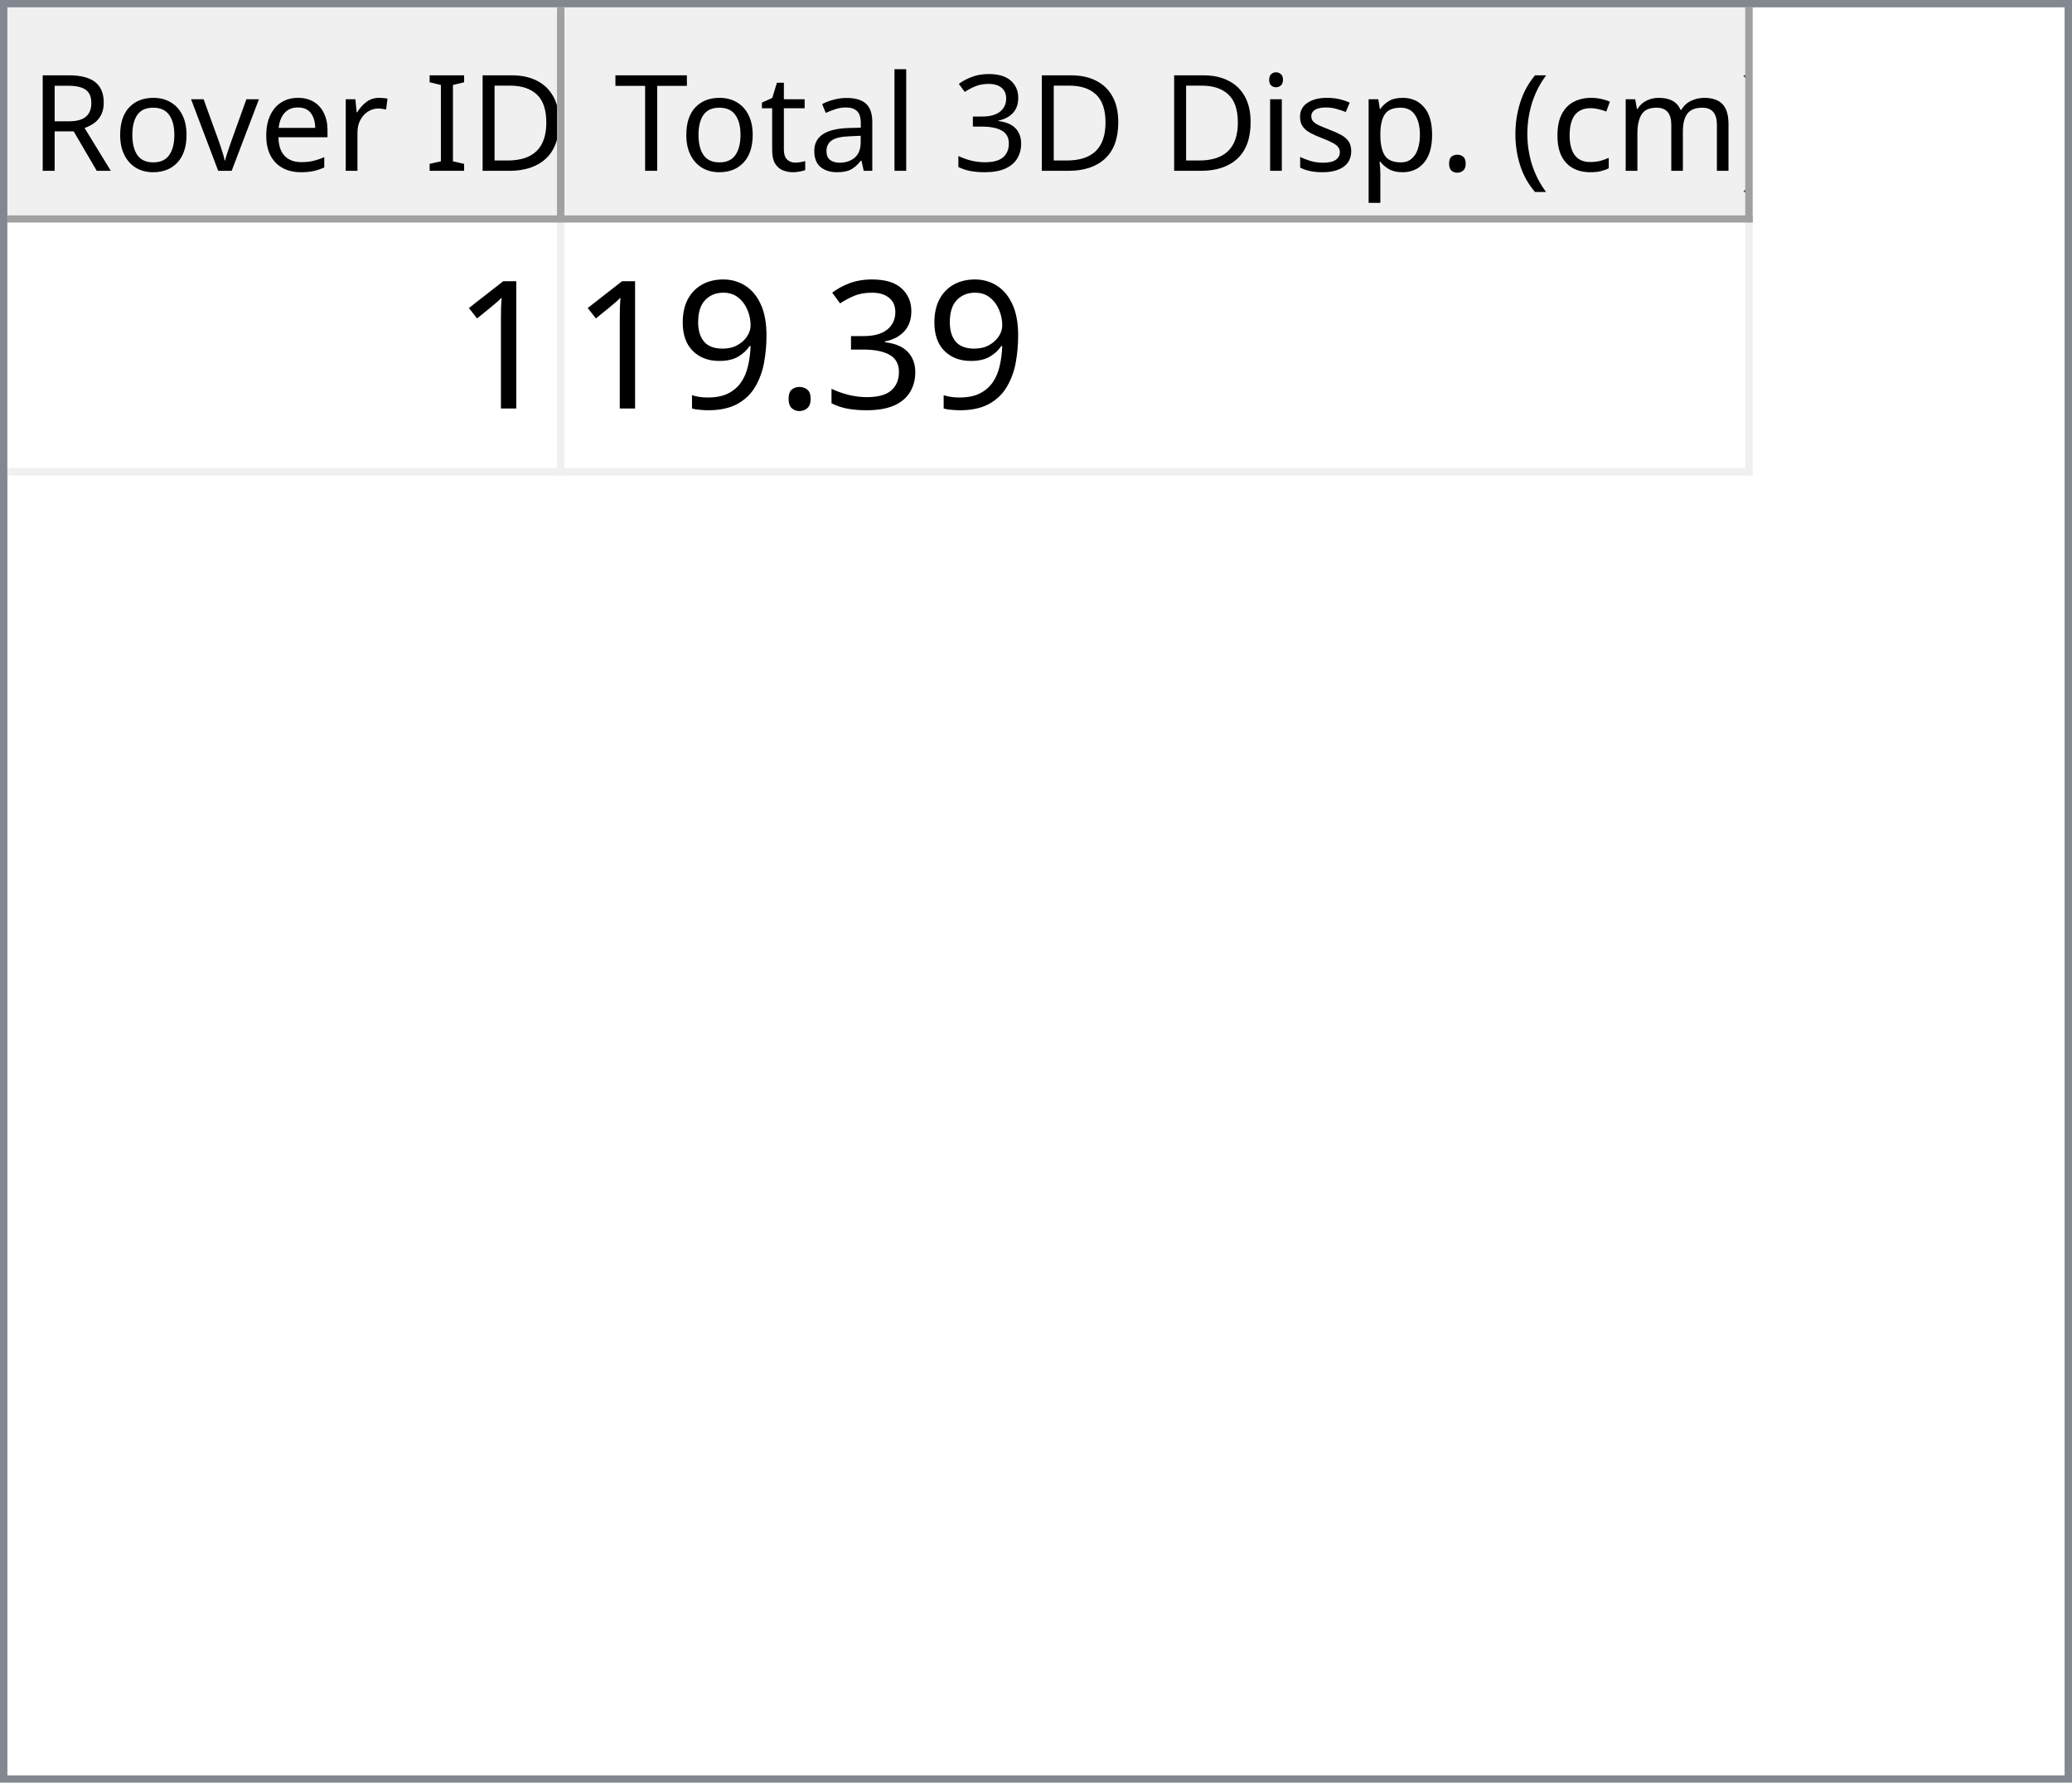
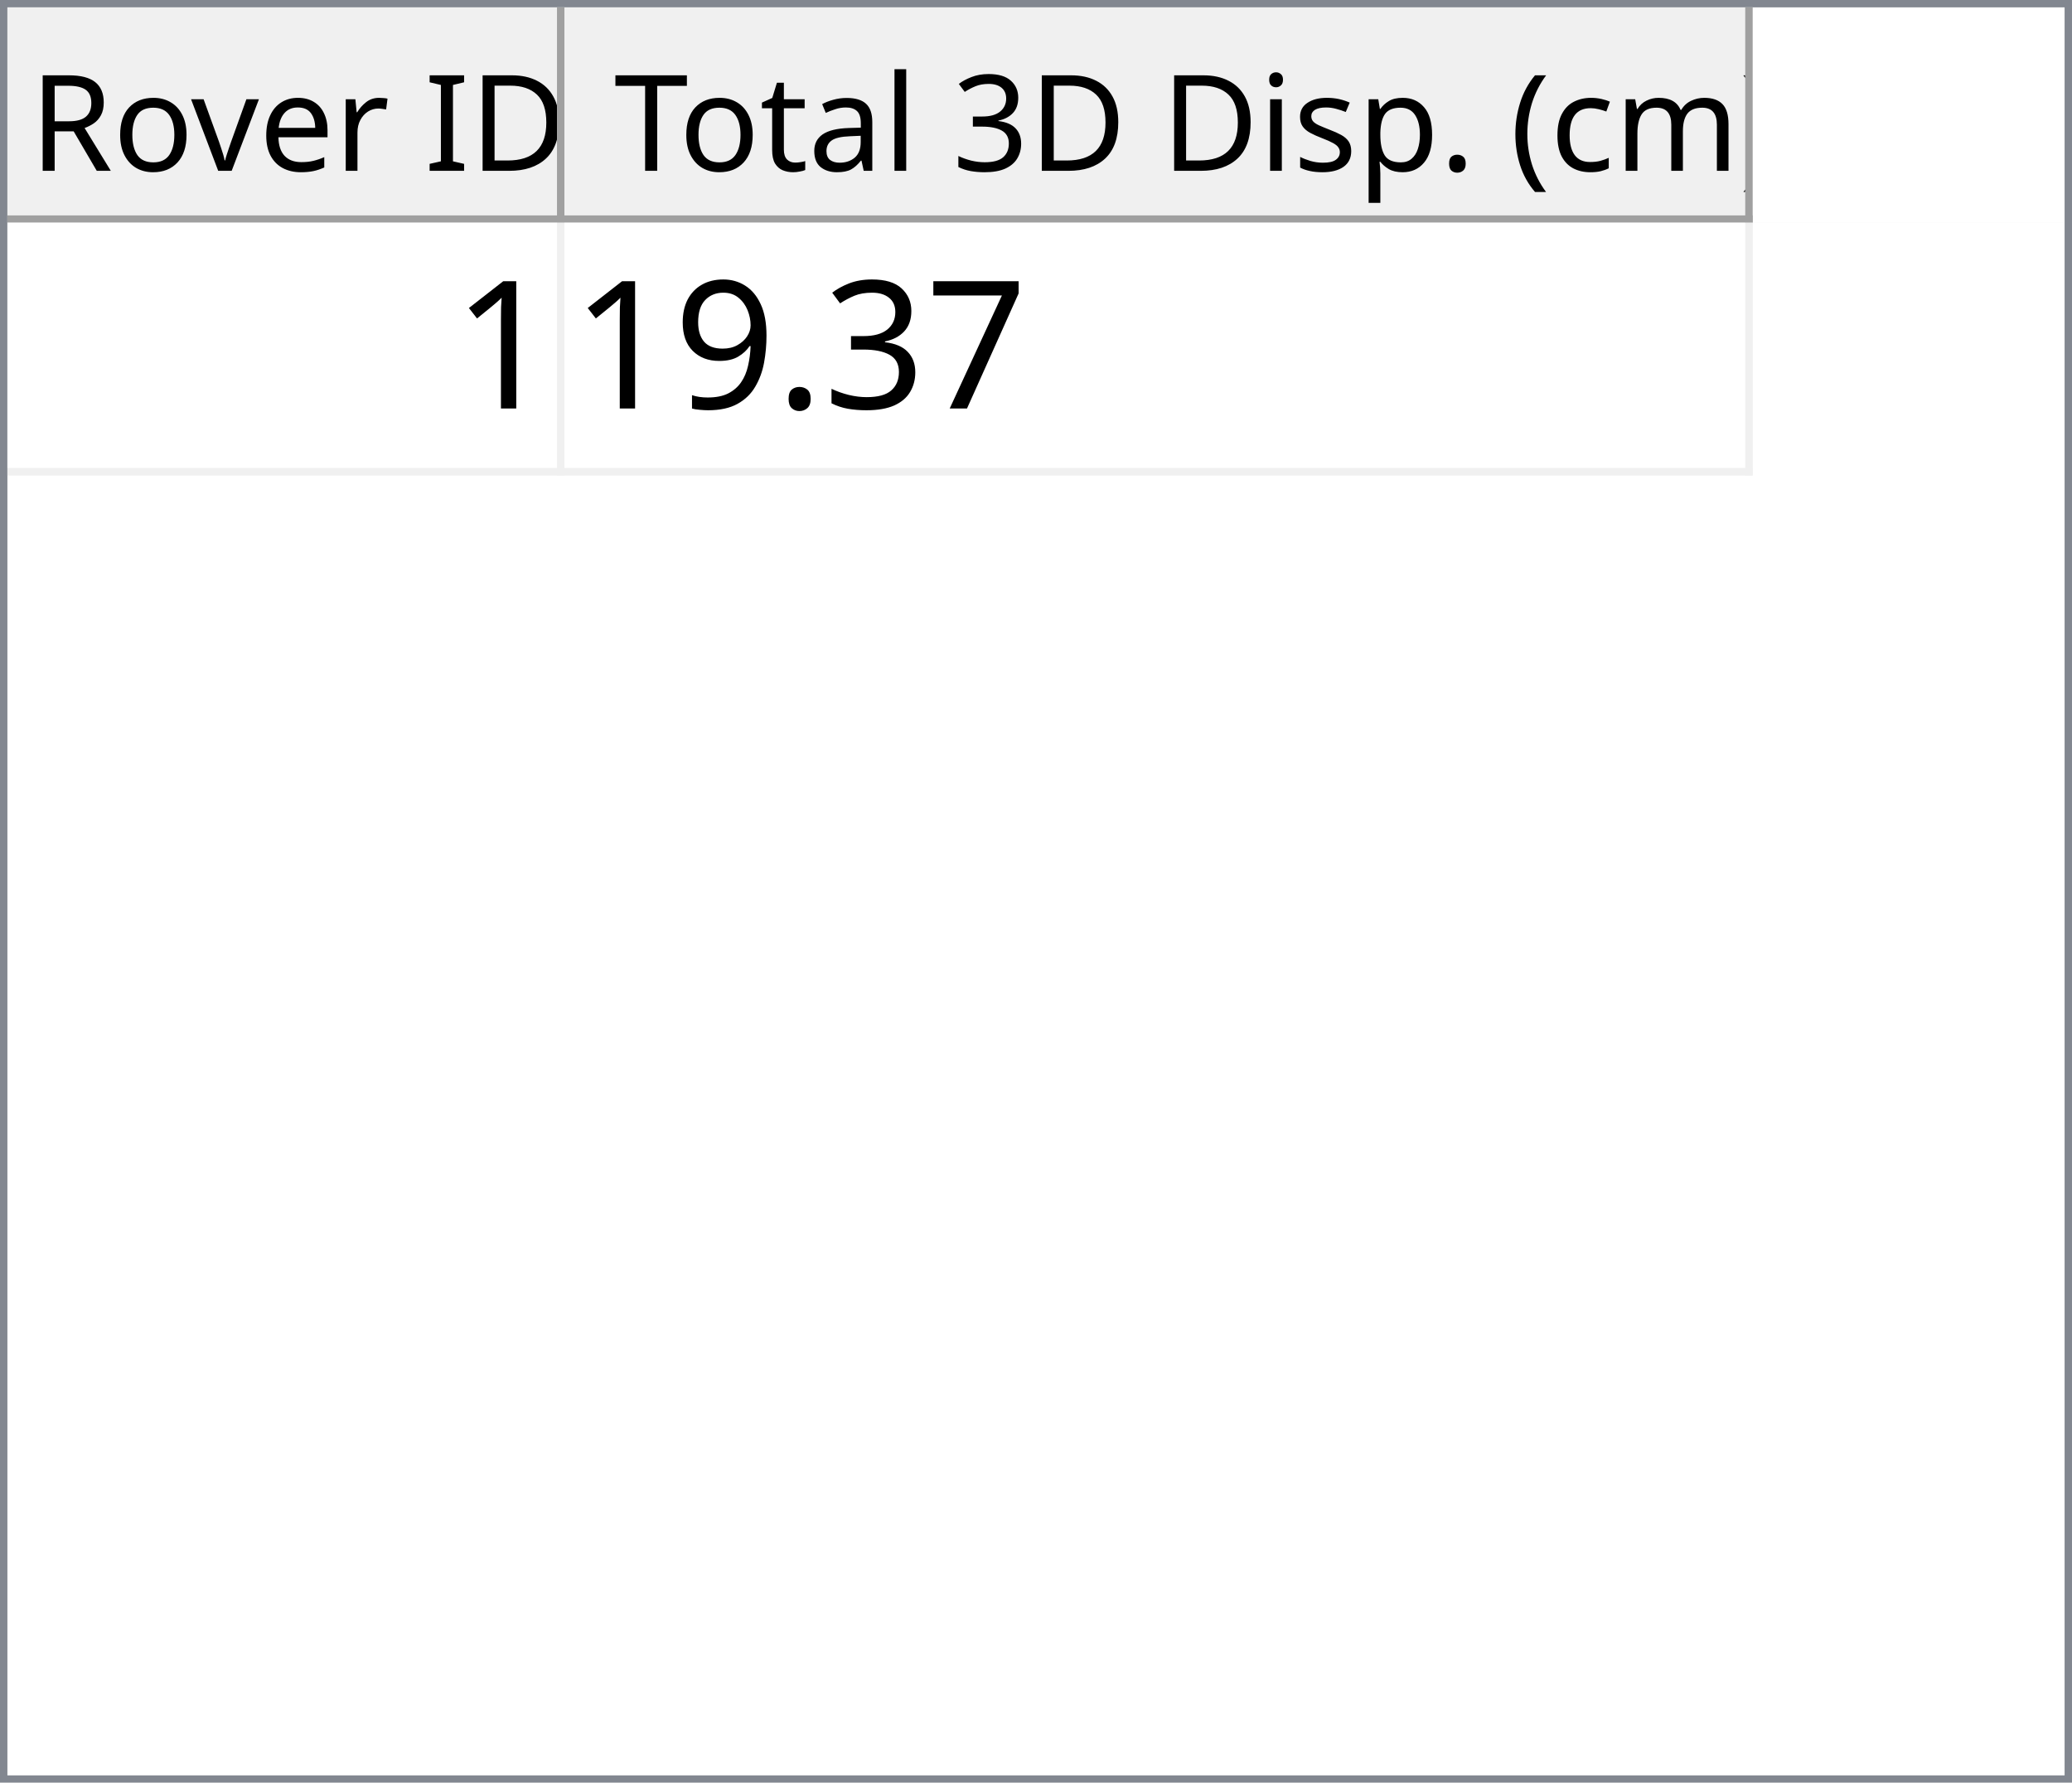
<svg xmlns="http://www.w3.org/2000/svg" style="fill-opacity:1; color-rendering:auto; color-interpolation:auto; text-rendering:auto; stroke:black; stroke-linecap:square; stroke-miterlimit:10; shape-rendering:auto; stroke-opacity:1; fill:black; stroke-dasharray:none; font-weight:normal; stroke-width:1; font-family:'Dialog'; font-style:normal; stroke-linejoin:miter; font-size:12px; stroke-dashoffset:0; image-rendering:auto;" width="279" height="240">
  <defs id="genericDefs" />
  <g>
    <defs id="defs1">
      <clipPath clipPathUnits="userSpaceOnUse" id="clipPath1">
        <path d="M0 0 L279 0 L279 240 L0 240 L0 0 Z" />
      </clipPath>
      <clipPath clipPathUnits="userSpaceOnUse" id="clipPath2">
        <path d="M0 0 L0 240 L279 240 L279 0 Z" />
      </clipPath>
      <clipPath clipPathUnits="userSpaceOnUse" id="clipPath3">
        <path d="M0 0 L0 29 L277 29 L277 0 Z" />
      </clipPath>
      <clipPath clipPathUnits="userSpaceOnUse" id="clipPath4">
        <path d="M0 0 L0 29 L75 29 L75 0 Z" />
      </clipPath>
      <clipPath clipPathUnits="userSpaceOnUse" id="clipPath5">
        <path d="M1 1 L1 28 L74 28 L74 1 Z" />
      </clipPath>
      <clipPath clipPathUnits="userSpaceOnUse" id="clipPath6">
        <path d="M0 0 L0 27 L73 27 L73 0 Z" />
      </clipPath>
      <clipPath clipPathUnits="userSpaceOnUse" id="clipPath7">
        <path d="M-0.5 -0.5 L-0.5 28.5 L74.5 28.5 L74.5 -0.5 Z" />
      </clipPath>
      <clipPath clipPathUnits="userSpaceOnUse" id="clipPath8">
        <path d="M0 0 L0 29 L160 29 L160 0 Z" />
      </clipPath>
      <clipPath clipPathUnits="userSpaceOnUse" id="clipPath9">
        <path d="M1 1 L1 28 L159 28 L159 1 Z" />
      </clipPath>
      <clipPath clipPathUnits="userSpaceOnUse" id="clipPath10">
        <path d="M0 0 L0 27 L158 27 L158 0 Z" />
      </clipPath>
      <clipPath clipPathUnits="userSpaceOnUse" id="clipPath11">
        <path d="M-0.5 -0.5 L-0.5 28.5 L159.5 28.5 L159.5 -0.5 Z" />
      </clipPath>
      <clipPath clipPathUnits="userSpaceOnUse" id="clipPath12">
        <path d="M0 0 L0 209 L277 209 L277 0 Z" />
      </clipPath>
      <clipPath clipPathUnits="userSpaceOnUse" id="clipPath13">
        <path d="M0 0 L0 34 L235 34 L235 0 Z" />
      </clipPath>
      <clipPath clipPathUnits="userSpaceOnUse" id="clipPath14">
        <path d="M-0.5 -0.5 L-0.5 33.5 L234.5 33.5 L234.5 -0.5 Z" />
      </clipPath>
      <clipPath clipPathUnits="userSpaceOnUse" id="clipPath15">
        <path d="M0 0 L0 33 L74 33 L74 0 Z" />
      </clipPath>
      <clipPath clipPathUnits="userSpaceOnUse" id="clipPath16">
        <path d="M0 0 L0 33 L159 33 L159 0 Z" />
      </clipPath>
      <font horiz-adv-x="64.551" id="font1">
        <font-face ascent="107.91" descent="25.098" units-per-em="100" style="font-style:normal; font-family:Segoe UI; font-weight:normal;" />
        <missing-glyph horiz-adv-x="64.551" d="M8.109 0 L8.109 68.266 L56.453 68.266 L56.453 0 L8.109 0 ZM15.328 7.234 L49.219 7.234 L49.219 61.031 L15.328 61.031 L15.328 7.234 Z" />
        <glyph unicode="D" horiz-adv-x="70.117" d="M9.188 0 L9.188 70.016 L28.516 70.016 Q65.531 70.016 65.531 35.891 Q65.531 19.672 55.25 9.836 Q44.969 0 27.734 0 L9.188 0 ZM17.391 62.594 L17.391 7.422 L27.828 7.422 Q41.609 7.422 49.273 14.797 Q56.938 22.172 56.938 35.688 Q56.938 62.594 28.328 62.594 L17.391 62.594 Z" />
        <glyph unicode="I" horiz-adv-x="26.611" d="M17.391 0 L9.188 0 L9.188 70.016 L17.391 70.016 L17.391 0 Z" />
        <glyph unicode=" " horiz-adv-x="27.393" d="" />
        <glyph unicode="r" horiz-adv-x="34.766" d="M34.188 41.891 Q32.078 43.5 28.125 43.5 Q23 43.5 19.555 38.672 Q16.109 33.844 16.109 25.484 L16.109 0 L8.109 0 L8.109 50 L16.109 50 L16.109 39.703 L16.312 39.703 Q18.016 44.969 21.531 47.922 Q25.047 50.875 29.391 50.875 Q32.516 50.875 34.188 50.203 L34.188 41.891 Z" />
        <glyph unicode="e" horiz-adv-x="52.295" d="M48.297 23 L12.984 23 Q13.188 14.656 17.484 10.109 Q21.781 5.562 29.297 5.562 Q37.75 5.562 44.828 11.141 L44.828 3.609 Q38.234 -1.172 27.391 -1.172 Q16.797 -1.172 10.742 5.641 Q4.688 12.453 4.688 24.812 Q4.688 36.469 11.305 43.82 Q17.922 51.172 27.734 51.172 Q37.547 51.172 42.922 44.828 Q48.297 38.484 48.297 27.203 L48.297 23 ZM40.094 29.781 Q40.047 36.719 36.75 40.578 Q33.453 44.438 27.594 44.438 Q21.922 44.438 17.969 40.383 Q14.016 36.328 13.094 29.781 L40.094 29.781 Z" />
        <glyph unicode="v" horiz-adv-x="47.9" d="M47.406 50 L27.484 0 L19.625 0 L0.688 50 L9.469 50 L22.172 13.672 Q23.578 9.672 23.922 6.688 L24.125 6.688 Q24.609 10.453 25.688 13.484 L38.969 50 L47.406 50 Z" />
        <glyph unicode="o" horiz-adv-x="58.594" d="M29 -1.172 Q17.922 -1.172 11.305 5.836 Q4.688 12.844 4.688 24.422 Q4.688 37.016 11.57 44.094 Q18.453 51.172 30.172 51.172 Q41.359 51.172 47.633 44.289 Q53.906 37.406 53.906 25.203 Q53.906 13.234 47.141 6.031 Q40.375 -1.172 29 -1.172 ZM29.594 44.438 Q21.875 44.438 17.383 39.188 Q12.891 33.938 12.891 24.703 Q12.891 15.828 17.43 10.695 Q21.969 5.562 29.594 5.562 Q37.359 5.562 41.531 10.594 Q45.703 15.625 45.703 24.906 Q45.703 34.281 41.531 39.359 Q37.359 44.438 29.594 44.438 Z" />
        <glyph unicode="R" horiz-adv-x="59.814" d="M59.375 0 L49.609 0 L37.891 19.625 Q36.281 22.359 34.766 24.289 Q33.25 26.219 31.664 27.438 Q30.078 28.656 28.25 29.219 Q26.422 29.781 24.125 29.781 L17.391 29.781 L17.391 0 L9.188 0 L9.188 70.016 L30.078 70.016 Q34.672 70.016 38.555 68.867 Q42.438 67.719 45.289 65.375 Q48.141 63.031 49.758 59.547 Q51.375 56.062 51.375 51.375 Q51.375 47.703 50.273 44.656 Q49.172 41.609 47.148 39.211 Q45.125 36.812 42.266 35.133 Q39.406 33.453 35.844 32.516 L35.844 32.328 Q37.594 31.547 38.891 30.547 Q40.188 29.547 41.359 28.18 Q42.531 26.812 43.68 25.078 Q44.828 23.344 46.234 21.047 L59.375 0 ZM17.391 62.594 L17.391 37.203 L28.516 37.203 Q31.594 37.203 34.203 38.133 Q36.812 39.062 38.719 40.797 Q40.625 42.531 41.703 45.047 Q42.781 47.562 42.781 50.688 Q42.781 56.297 39.141 59.445 Q35.5 62.594 28.609 62.594 L17.391 62.594 Z" />
        <glyph unicode=")" horiz-adv-x="30.176" d="M8.297 -15.922 L1.172 -15.922 Q16.406 2.344 16.406 26.812 Q16.406 51.469 1.078 70.016 L8.297 70.016 Q23.531 52.156 23.531 26.703 Q23.531 1.375 8.297 -15.922 Z" />
        <glyph unicode="m" horiz-adv-x="86.133" d="M79.109 0 L71.094 0 L71.094 28.719 Q71.094 37.016 68.531 40.727 Q65.969 44.438 59.906 44.438 Q54.781 44.438 51.195 39.75 Q47.609 35.062 47.609 28.516 L47.609 0 L39.594 0 L39.594 29.688 Q39.594 44.438 28.219 44.438 Q22.953 44.438 19.531 40.016 Q16.109 35.594 16.109 28.516 L16.109 0 L8.109 0 L8.109 50 L16.109 50 L16.109 42.094 L16.312 42.094 Q21.625 51.172 31.844 51.172 Q36.969 51.172 40.773 48.312 Q44.578 45.453 46 40.828 Q51.562 51.172 62.594 51.172 Q79.109 51.172 79.109 30.812 L79.109 0 Z" />
        <glyph unicode="c" horiz-adv-x="46.191" d="M42.188 2.297 Q36.422 -1.172 28.516 -1.172 Q17.828 -1.172 11.258 5.789 Q4.688 12.75 4.688 23.828 Q4.688 36.188 11.766 43.68 Q18.844 51.172 30.672 51.172 Q37.25 51.172 42.281 48.734 L42.281 40.531 Q36.719 44.438 30.375 44.438 Q22.703 44.438 17.797 38.945 Q12.891 33.453 12.891 24.516 Q12.891 15.719 17.508 10.641 Q22.125 5.562 29.891 5.562 Q36.422 5.562 42.188 9.906 L42.188 2.297 Z" />
        <glyph unicode="(" horiz-adv-x="30.176" d="M29.109 -15.922 L21.969 -15.922 Q6.844 1.375 6.844 26.703 Q6.844 52.156 21.969 70.016 L29.203 70.016 Q13.875 51.469 13.875 26.812 Q13.875 2.344 29.109 -15.922 Z" />
        <glyph unicode="." horiz-adv-x="21.68" d="M10.891 -1.078 Q8.641 -1.078 7.055 0.539 Q5.469 2.156 5.469 4.391 Q5.469 6.641 7.055 8.273 Q8.641 9.906 10.891 9.906 Q13.188 9.906 14.797 8.273 Q16.406 6.641 16.406 4.391 Q16.406 2.156 14.797 0.539 Q13.188 -1.078 10.891 -1.078 Z" />
        <glyph unicode="p" horiz-adv-x="58.789" d="M16.312 7.234 L16.109 7.234 L16.109 -23 L8.109 -23 L8.109 50 L16.109 50 L16.109 41.219 L16.312 41.219 Q22.219 51.172 33.594 51.172 Q43.266 51.172 48.688 44.461 Q54.109 37.75 54.109 26.469 Q54.109 13.922 48 6.375 Q41.891 -1.172 31.297 -1.172 Q21.578 -1.172 16.312 7.234 ZM16.109 27.391 L16.109 20.406 Q16.109 14.203 20.141 9.883 Q24.172 5.562 30.375 5.562 Q37.641 5.562 41.773 11.133 Q45.906 16.703 45.906 26.609 Q45.906 34.969 42.047 39.703 Q38.188 44.438 31.594 44.438 Q24.609 44.438 20.359 39.578 Q16.109 34.719 16.109 27.391 Z" />
        <glyph unicode="s" horiz-adv-x="42.432" d="M5.078 1.812 L5.078 10.406 Q11.625 5.562 19.484 5.562 Q30.031 5.562 30.031 12.594 Q30.031 14.594 29.125 15.992 Q28.219 17.391 26.68 18.461 Q25.141 19.531 23.07 20.383 Q21 21.234 18.609 22.172 Q15.281 23.484 12.766 24.828 Q10.25 26.172 8.57 27.859 Q6.891 29.547 6.031 31.695 Q5.172 33.844 5.172 36.719 Q5.172 40.234 6.789 42.945 Q8.406 45.656 11.086 47.484 Q13.766 49.312 17.211 50.242 Q20.656 51.172 24.312 51.172 Q30.812 51.172 35.938 48.922 L35.938 40.828 Q30.422 44.438 23.25 44.438 Q21 44.438 19.195 43.922 Q17.391 43.406 16.094 42.477 Q14.797 41.547 14.086 40.258 Q13.375 38.969 13.375 37.406 Q13.375 35.453 14.086 34.133 Q14.797 32.812 16.164 31.789 Q17.531 30.766 19.484 29.938 Q21.438 29.109 23.922 28.125 Q27.25 26.859 29.883 25.516 Q32.516 24.172 34.375 22.484 Q36.234 20.797 37.234 18.602 Q38.234 16.406 38.234 13.375 Q38.234 9.672 36.602 6.938 Q34.969 4.203 32.234 2.398 Q29.5 0.594 25.93 -0.289 Q22.359 -1.172 18.453 -1.172 Q10.75 -1.172 5.078 1.812 Z" />
        <glyph unicode="i" horiz-adv-x="24.219" d="M12.203 62.703 Q10.062 62.703 8.547 64.164 Q7.031 65.625 7.031 67.875 Q7.031 70.125 8.547 71.609 Q10.062 73.094 12.203 73.094 Q14.406 73.094 15.945 71.609 Q17.484 70.125 17.484 67.875 Q17.484 65.719 15.945 64.211 Q14.406 62.703 12.203 62.703 ZM16.109 0 L8.109 0 L8.109 50 L16.109 50 L16.109 0 Z" />
        <glyph unicode="3" horiz-adv-x="53.906" d="M46.531 19.828 Q46.531 15.094 44.75 11.211 Q42.969 7.328 39.719 4.57 Q36.469 1.812 31.93 0.297 Q27.391 -1.219 21.922 -1.219 Q11.922 -1.219 6 2.594 L6 11.188 Q13.094 5.609 22.219 5.609 Q25.875 5.609 28.828 6.539 Q31.781 7.469 33.906 9.227 Q36.031 10.984 37.18 13.477 Q38.328 15.969 38.328 19.094 Q38.328 32.812 18.797 32.812 L12.984 32.812 L12.984 39.594 L18.5 39.594 Q35.797 39.594 35.797 52.484 Q35.797 64.406 22.609 64.406 Q15.188 64.406 8.688 59.422 L8.688 67.188 Q15.375 71.188 24.609 71.188 Q29 71.188 32.57 69.969 Q36.141 68.75 38.68 66.555 Q41.219 64.359 42.609 61.281 Q44 58.203 44 54.5 Q44 40.672 30.031 36.719 L30.031 36.531 Q33.594 36.141 36.625 34.797 Q39.656 33.453 41.852 31.305 Q44.047 29.156 45.289 26.25 Q46.531 23.344 46.531 19.828 Z" />
        <glyph unicode="l" horiz-adv-x="24.219" d="M16.109 0 L8.109 0 L8.109 74.031 L16.109 74.031 L16.109 0 Z" />
        <glyph unicode="a" horiz-adv-x="50.879" d="M43.891 0 L35.891 0 L35.891 7.812 L35.688 7.812 Q30.469 -1.172 20.312 -1.172 Q12.844 -1.172 8.617 2.781 Q4.391 6.734 4.391 13.281 Q4.391 27.297 20.906 29.594 L35.891 31.688 Q35.891 44.438 25.594 44.438 Q16.547 44.438 9.281 38.281 L9.281 46.484 Q16.656 51.172 26.266 51.172 Q43.891 51.172 43.891 32.516 L43.891 0 ZM35.891 25.297 L23.828 23.641 Q18.266 22.859 15.43 20.875 Q12.594 18.891 12.594 13.875 Q12.594 10.203 15.211 7.883 Q17.828 5.562 22.172 5.562 Q28.125 5.562 32.008 9.742 Q35.891 13.922 35.891 20.312 L35.891 25.297 Z" />
        <glyph unicode="t" horiz-adv-x="33.887" d="M31.297 0.484 Q28.469 -1.078 23.828 -1.078 Q10.688 -1.078 10.688 13.578 L10.688 43.172 L2.094 43.172 L2.094 50 L10.688 50 L10.688 62.203 L18.703 64.797 L18.703 50 L31.297 50 L31.297 43.172 L18.703 43.172 L18.703 14.984 Q18.703 9.969 20.414 7.82 Q22.125 5.672 26.078 5.672 Q29.109 5.672 31.297 7.328 L31.297 0.484 Z" />
        <glyph unicode="T" horiz-adv-x="52.393" d="M50.594 62.594 L30.375 62.594 L30.375 0 L22.172 0 L22.172 62.594 L2 62.594 L2 70.016 L50.594 70.016 L50.594 62.594 Z" />
      </font>
      <font horiz-adv-x="75.0" id="font2">
        <font-face ascent="100.537" descent="21.973" units-per-em="100" style="font-style:normal; font-family:sans-serif; font-weight:normal;" />
        <missing-glyph horiz-adv-x="75.0" d="M12.5 0 L12.5 62.5 L62.5 62.5 L62.5 0 L12.5 0 ZM14.062 1.562 L60.938 1.562 L60.938 60.938 L14.062 60.938 L14.062 1.562 Z" />
        <glyph unicode="1" horiz-adv-x="55.615" d="M37.25 0 L28.469 0 L28.469 56 Q25.297 52.984 20.141 49.953 Q14.984 46.922 10.891 45.406 L10.891 53.906 Q18.266 57.375 23.781 62.305 Q29.297 67.234 31.594 71.875 L37.25 71.875 L37.25 0 Z" />
+         <glyph unicode="7" horiz-adv-x="55.615" d="M4.734 62.203 L4.734 70.656 L51.078 70.656 L51.078 63.812 Q44.234 56.547 37.523 44.484 Q30.812 32.422 27.156 19.672 Q24.516 10.688 23.781 0 L14.75 0 Q14.891 8.453 18.062 20.414 Q21.234 32.375 27.172 43.484 Q33.109 54.594 39.797 62.203 L4.734 62.203 Z" />
        <glyph unicode="3" horiz-adv-x="55.615" d="M4.203 18.891 L12.984 20.062 Q14.5 12.594 18.141 9.297 Q21.781 6 27 6 Q33.203 6 37.477 10.297 Q41.75 14.594 41.75 20.953 Q41.75 27 37.797 30.93 Q33.844 34.859 27.734 34.859 Q25.25 34.859 21.531 33.891 L22.516 41.609 Q23.391 41.5 23.922 41.5 Q29.547 41.5 34.039 44.43 Q38.531 47.359 38.531 53.469 Q38.531 58.297 35.258 61.477 Q31.984 64.656 26.812 64.656 Q21.688 64.656 18.266 61.43 Q14.844 58.203 13.875 51.766 L5.078 53.328 Q6.688 62.156 12.398 67.016 Q18.109 71.875 26.609 71.875 Q32.469 71.875 37.398 69.359 Q42.328 66.844 44.945 62.5 Q47.562 58.156 47.562 53.266 Q47.562 48.641 45.07 44.828 Q42.578 41.016 37.703 38.766 Q44.047 37.312 47.562 32.695 Q51.078 28.078 51.078 21.141 Q51.078 11.766 44.242 5.25 Q37.406 -1.266 26.953 -1.266 Q17.531 -1.266 11.305 4.352 Q5.078 9.969 4.203 18.891 Z" />
        <glyph unicode="." horiz-adv-x="27.783" d="M9.078 0 L9.078 10.016 L19.094 10.016 L19.094 0 L9.078 0 Z" />
        <glyph unicode="9" horiz-adv-x="55.615" d="M5.469 16.547 L13.922 17.328 Q14.984 11.375 18.016 8.688 Q21.047 6 25.781 6 Q29.828 6 32.883 7.859 Q35.938 9.719 37.891 12.82 Q39.844 15.922 41.164 21.195 Q42.484 26.469 42.484 31.938 Q42.484 32.516 42.438 33.688 Q39.797 29.5 35.234 26.883 Q30.672 24.266 25.344 24.266 Q16.453 24.266 10.305 30.711 Q4.156 37.156 4.156 47.703 Q4.156 58.594 10.578 65.234 Q17 71.875 26.656 71.875 Q33.641 71.875 39.43 68.117 Q45.219 64.359 48.219 57.398 Q51.219 50.438 51.219 37.25 Q51.219 23.531 48.242 15.406 Q45.266 7.281 39.383 3.031 Q33.5 -1.219 25.594 -1.219 Q17.188 -1.219 11.867 3.445 Q6.547 8.109 5.469 16.547 ZM41.453 48.141 Q41.453 55.719 37.43 60.156 Q33.406 64.594 27.734 64.594 Q21.875 64.594 17.531 59.812 Q13.188 55.031 13.188 47.406 Q13.188 40.578 17.312 36.305 Q21.438 32.031 27.484 32.031 Q33.594 32.031 37.523 36.305 Q41.453 40.578 41.453 48.141 Z" />
      </font>
    </defs>
    <g style="fill:white; stroke:white;">
      <rect x="0" y="0" width="279" style="clip-path:url(#clipPath1); stroke:none;" height="240" />
    </g>
    <g style="fill:white; text-rendering:optimizeSpeed; color-rendering:optimizeSpeed; image-rendering:optimizeSpeed; shape-rendering:crispEdges; stroke:white; color-interpolation:sRGB;">
      <rect x="0" width="279" height="240" y="0" style="stroke:none;" />
      <path style="stroke:none;" d="M0 240 L279 240 L279 0 L0 0 Z" />
    </g>
    <g style="fill:rgb(240,240,240); font-size:18px; font-family:'Segoe UI'; stroke:rgb(240,240,240);">
      <rect x="0" y="0" width="279" style="clip-path:url(#clipPath2); stroke:none;" height="240" />
    </g>
    <g style="fill:rgb(130,135,144); font-size:18px; font-family:'Segoe UI'; stroke:rgb(130,135,144);">
      <path d="M0 0 L279 0 L279 240 L0 240 L0 0 ZM1 1 L278 1 L278 239 L1 239 L1 1 Z" style="fill-rule:evenodd; clip-path:url(#clipPath2); stroke:none;" />
    </g>
    <g style="fill:white; font-size:18px; font-family:'Segoe UI'; stroke:white;" transform="translate(1,1)">
      <rect x="0" y="0" width="277" style="clip-path:url(#clipPath3); stroke:none;" height="29" />
    </g>
    <g style="fill:rgb(240,240,240); font-size:18px; font-family:'Segoe UI'; stroke:rgb(240,240,240);" transform="translate(1,1)">
      <rect x="0" y="0" width="75" style="clip-path:url(#clipPath4); stroke:none;" height="29" />
    </g>
    <g style="font-family:'Segoe UI'; font-size:18px;" transform="translate(2,2)">
      <text x="2" xml:space="preserve" y="21" style="clip-path:url(#clipPath6); stroke:none;">Rover ID</text>
    </g>
    <g transform="translate(1.5,1.5)" style="fill:rgb(160,160,160); font-size:18px; font-family:'Segoe UI'; stroke:rgb(160,160,160); stroke-linejoin:bevel;">
      <line x1="74" x2="74" y1="0" style="fill:none; clip-path:url(#clipPath7);" y2="28" />
    </g>
    <g transform="matrix(1,0,0,1,1,1) translate(0.5,0.5)" style="fill:rgb(160,160,160); font-size:18px; font-family:'Segoe UI'; stroke:rgb(160,160,160); stroke-linejoin:bevel;">
      <line x1="0" x2="74" y1="28" style="fill:none; clip-path:url(#clipPath7);" y2="28" />
    </g>
    <g style="fill:rgb(240,240,240); font-size:18px; font-family:'Segoe UI'; stroke:rgb(240,240,240);" transform="translate(76,1)">
      <rect x="0" y="0" width="160" style="clip-path:url(#clipPath8); stroke:none;" height="29" />
    </g>
    <g style="font-family:'Segoe UI'; font-size:18px;" transform="translate(77,2)">
      <text x="1" xml:space="preserve" y="21" style="clip-path:url(#clipPath10); stroke:none;"> Total 3D Disp. (cm)</text>
    </g>
    <g transform="translate(76.5,1.5)" style="fill:rgb(160,160,160); font-size:18px; font-family:'Segoe UI'; stroke:rgb(160,160,160); stroke-linejoin:bevel;">
      <line x1="159" x2="159" y1="0" style="fill:none; clip-path:url(#clipPath11);" y2="28" />
    </g>
    <g transform="matrix(1,0,0,1,76,1) translate(0.5,0.5)" style="fill:rgb(160,160,160); font-size:18px; font-family:'Segoe UI'; stroke:rgb(160,160,160); stroke-linejoin:bevel;">
      <line x1="0" x2="159" y1="28" style="fill:none; clip-path:url(#clipPath11);" y2="28" />
    </g>
    <g style="fill:white; font-size:18px; font-family:'Segoe UI'; stroke:white;" transform="translate(1,30)">
      <rect x="0" y="0" width="277" style="clip-path:url(#clipPath12); stroke:none;" height="209" />
    </g>
    <g style="fill:rgb(240,240,240); font-size:24px; font-family:sans-serif; stroke:rgb(240,240,240);" transform="translate(1,30)">
      <rect x="0" y="0" width="235" style="clip-path:url(#clipPath13); stroke:none;" height="34" />
      <line transform="translate(0.5,0.5)" x1="0" x2="234" y1="33" style="clip-path:url(#clipPath14); fill:none; stroke-linejoin:bevel;" y2="33" />
    </g>
    <g transform="matrix(1,0,0,1,1,30) translate(0.5,0.5)" style="fill:rgb(240,240,240); font-size:24px; font-family:sans-serif; stroke:rgb(240,240,240); stroke-linejoin:bevel;">
      <line x1="74" x2="74" y1="0" style="fill:none; clip-path:url(#clipPath14);" y2="33" />
    </g>
    <g transform="matrix(1,0,0,1,1,30) translate(0.5,0.5)" style="fill:rgb(240,240,240); font-size:24px; font-family:sans-serif; stroke:rgb(240,240,240); stroke-linejoin:bevel;">
      <line x1="234" x2="234" y1="0" style="fill:none; clip-path:url(#clipPath14);" y2="33" />
    </g>
    <g style="fill:white; font-size:24px; font-family:sans-serif; stroke:white;" transform="matrix(1,0,0,1,1,30)">
      <rect x="0" y="0" width="74" style="clip-path:url(#clipPath15); stroke:none;" height="33" />
      <text x="60" y="25" style="fill:black; clip-path:url(#clipPath15); stroke:none;" xml:space="preserve">1</text>
    </g>
    <g style="fill:white; font-size:24px; font-family:sans-serif; stroke:white;" transform="matrix(1,0,0,1,1,30) translate(75,0)">
      <rect x="0" y="0" width="159" style="clip-path:url(#clipPath16); stroke:none;" height="33" />
-       <text x="1" y="25" style="fill:black; clip-path:url(#clipPath16); stroke:none;" xml:space="preserve">19.39</text>
+       <text x="1" y="25" style="fill:black; clip-path:url(#clipPath16); stroke:none;" xml:space="preserve">19.37</text>
    </g>
  </g>
</svg>
